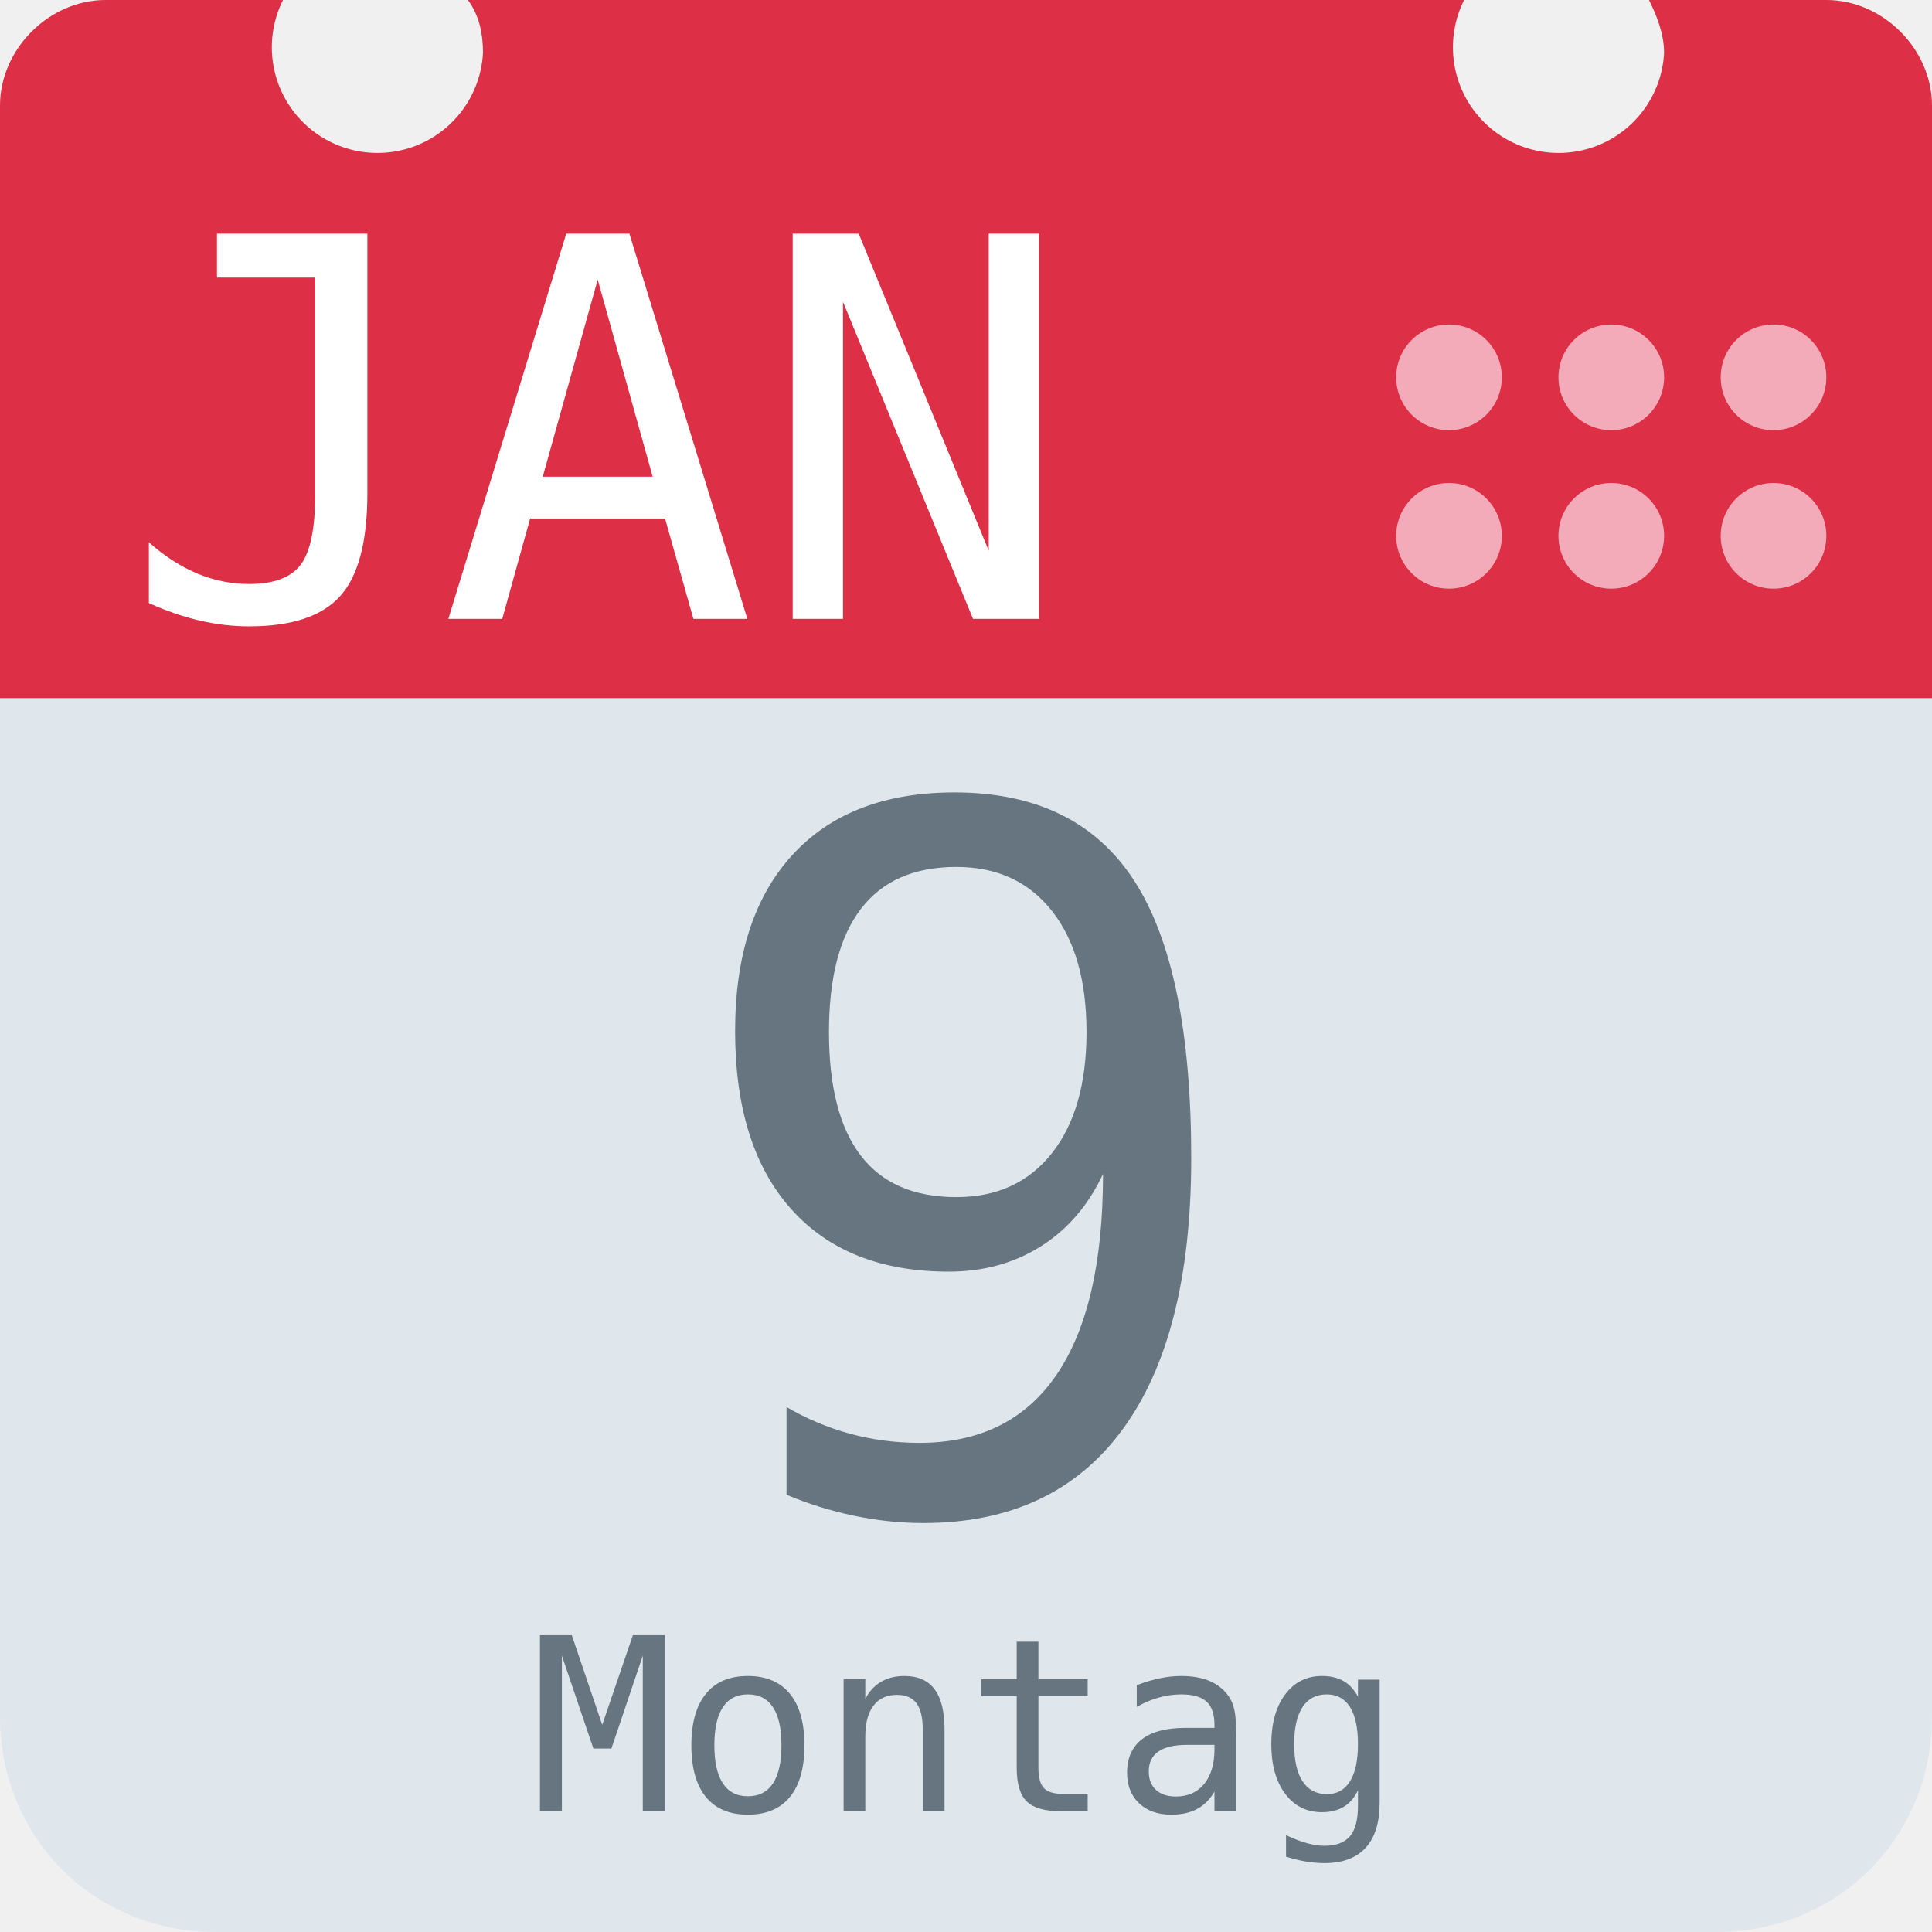
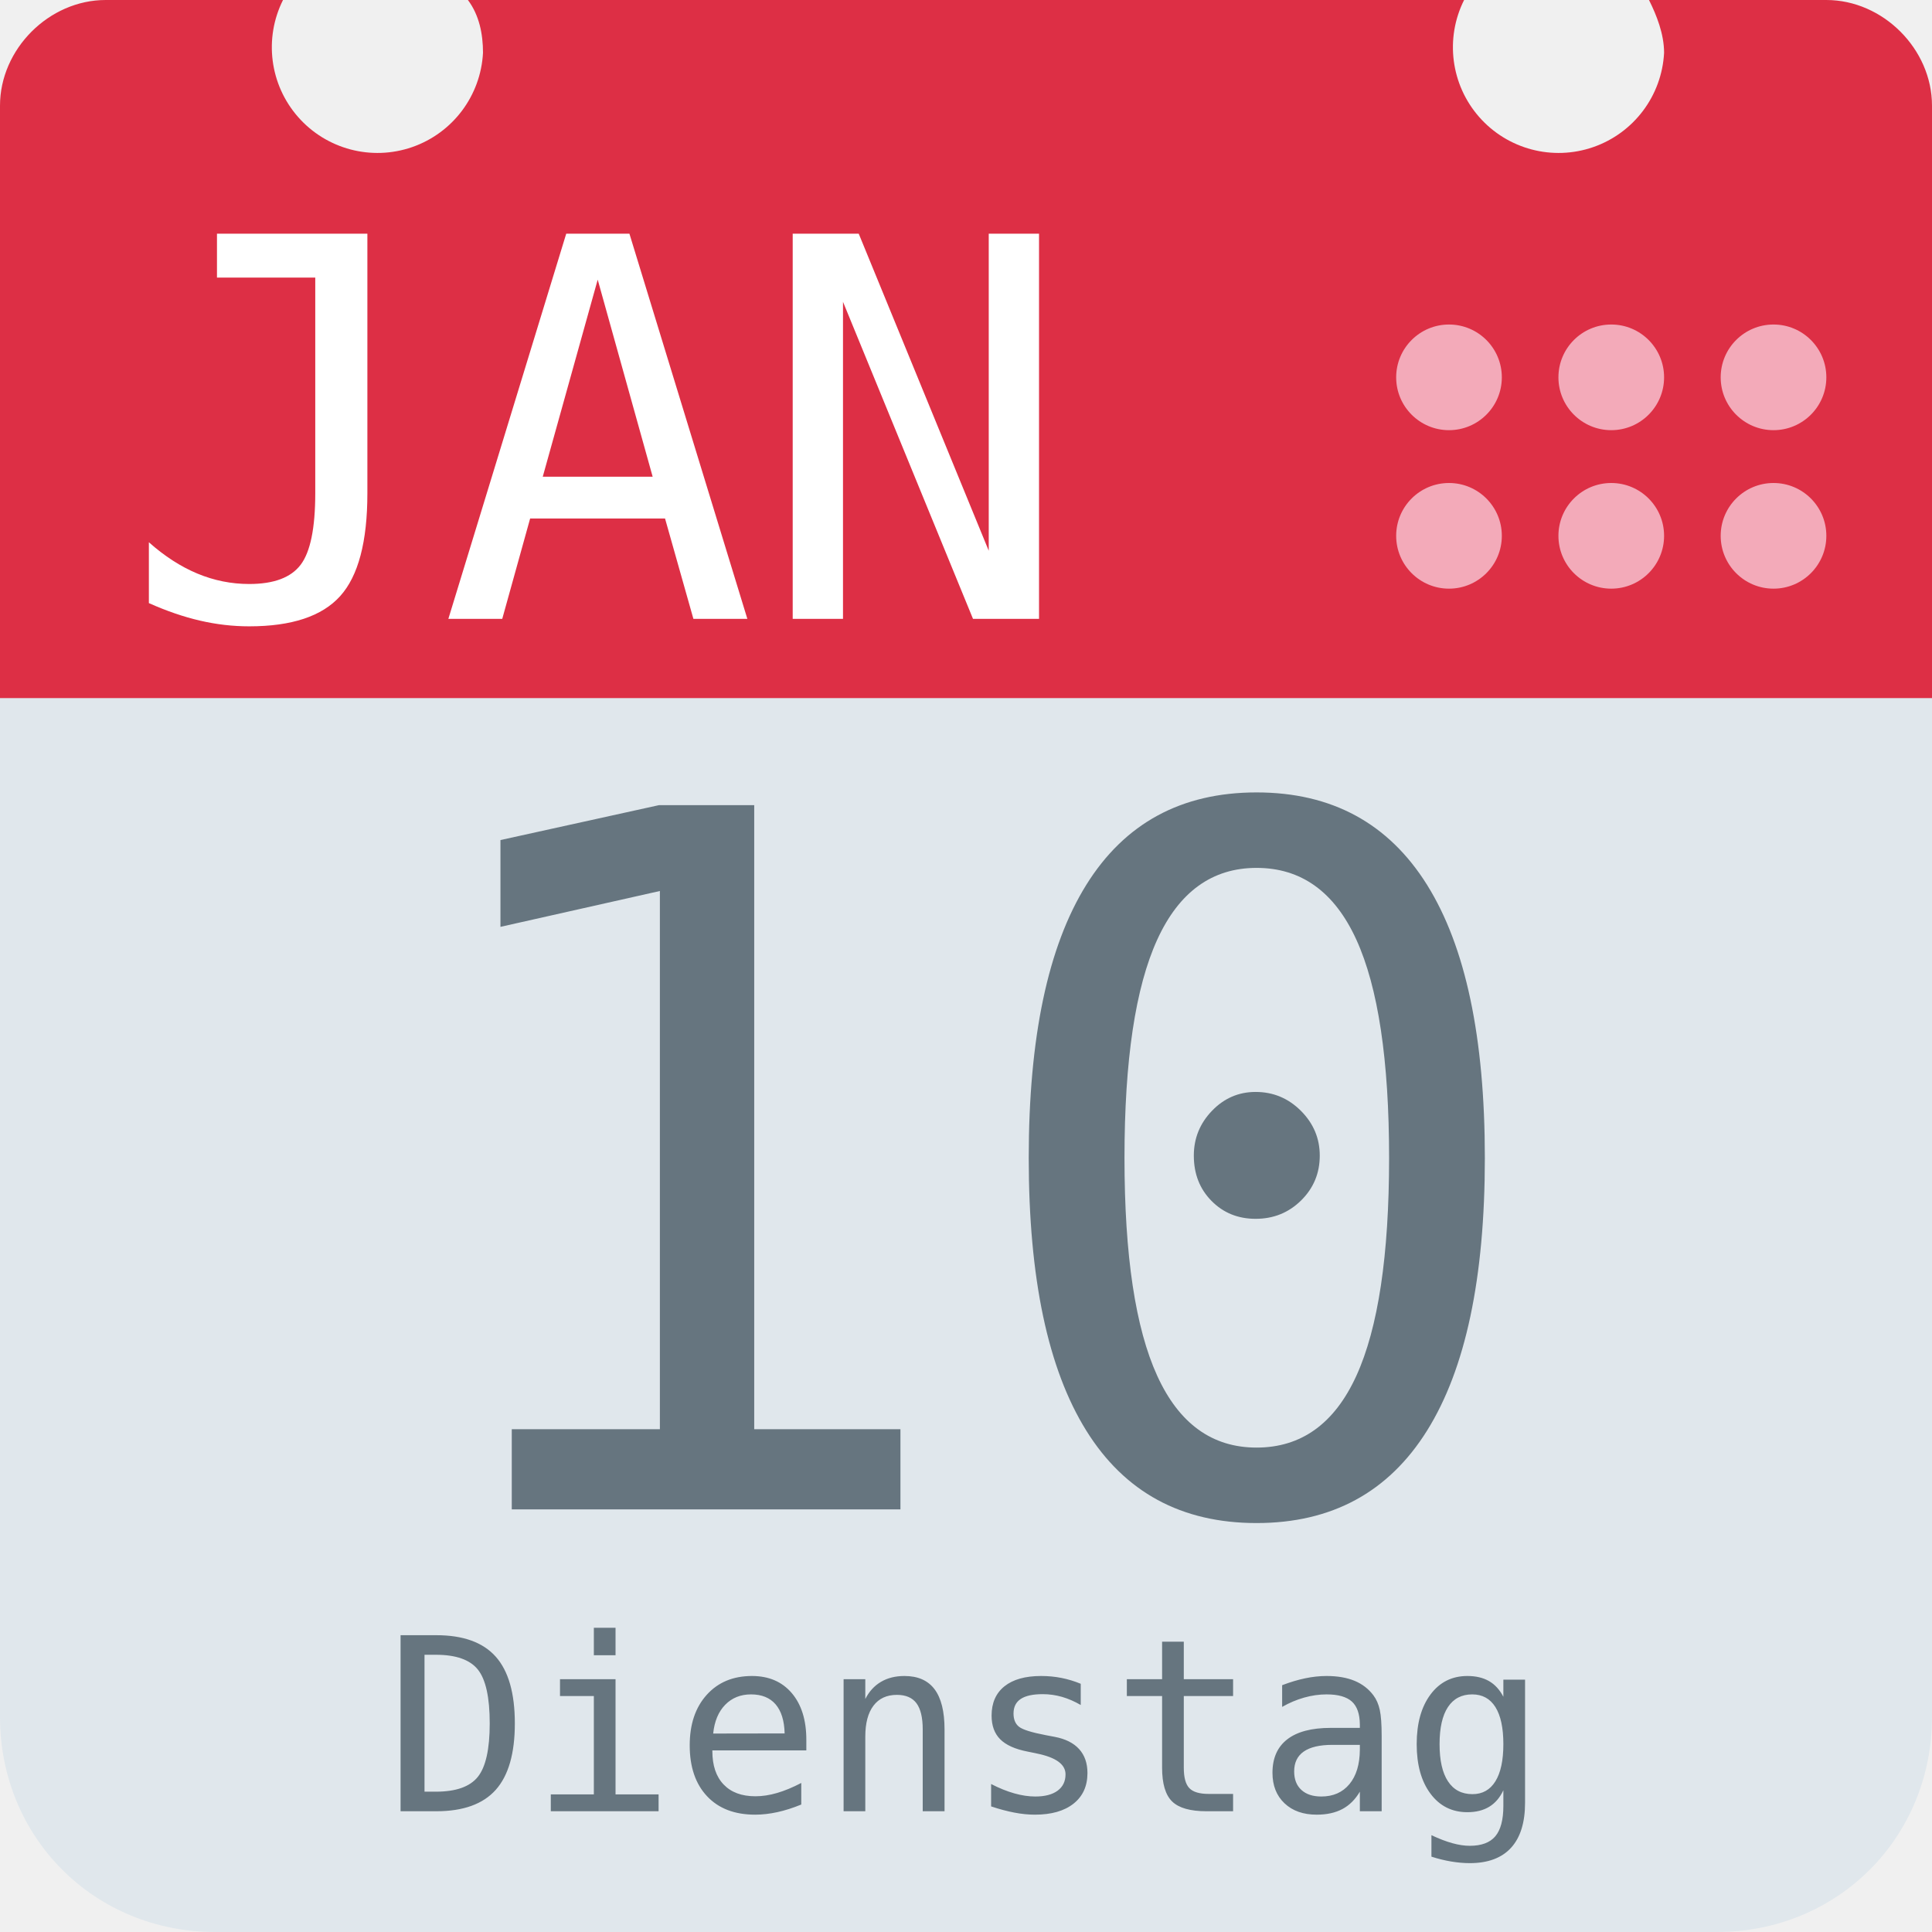
<svg xmlns="http://www.w3.org/2000/svg" aria-label="Calendar" role="img" viewBox="0 0 512 512">
  <path d="M512 455c0 32-25 57-57 57H57c-32 0-57-25-57-57V128c0-31 25-57 57-57h398c32 0 57 26 57 57z" fill="#e0e7ec" />
  <path d="M484 0h-47c2 4 4 9 4 14a28 28 0 1 1-53-14H124c3 4 4 9 4 14A28 28 0 1 1 75 0H28C13 0 0 13 0 28v157h512V28c0-15-13-28-28-28z" fill="#dd2f45" />
  <g fill="#f3aab9">
    <circle cx="470" cy="142" r="14" />
    <circle cx="470" cy="100" r="14" />
    <circle cx="427" cy="142" r="14" />
    <circle cx="427" cy="100" r="14" />
    <circle cx="384" cy="142" r="14" />
    <circle cx="384" cy="100" r="14" />
  </g>
  <text id="month" x="32" y="164" fill="#fff" font-family="monospace" font-size="140px" style="text-anchor: left">JAN</text>
-   <text id="day" x="256" y="400" fill="#66757f" font-family="monospace" font-size="256px" style="text-anchor: middle">9</text>
-   <text id="weekday" x="256" y="480" fill="#66757f" font-family="monospace" font-size="64px" style="text-anchor: middle">Montag</text>
+   <text id="day" x="256" y="400" fill="#66757f" font-family="monospace" font-size="256px" style="text-anchor: middle">10</text>
+   <text id="weekday" x="256" y="480" fill="#66757f" font-family="monospace" font-size="64px" style="text-anchor: middle">Dienstag</text>
</svg>
